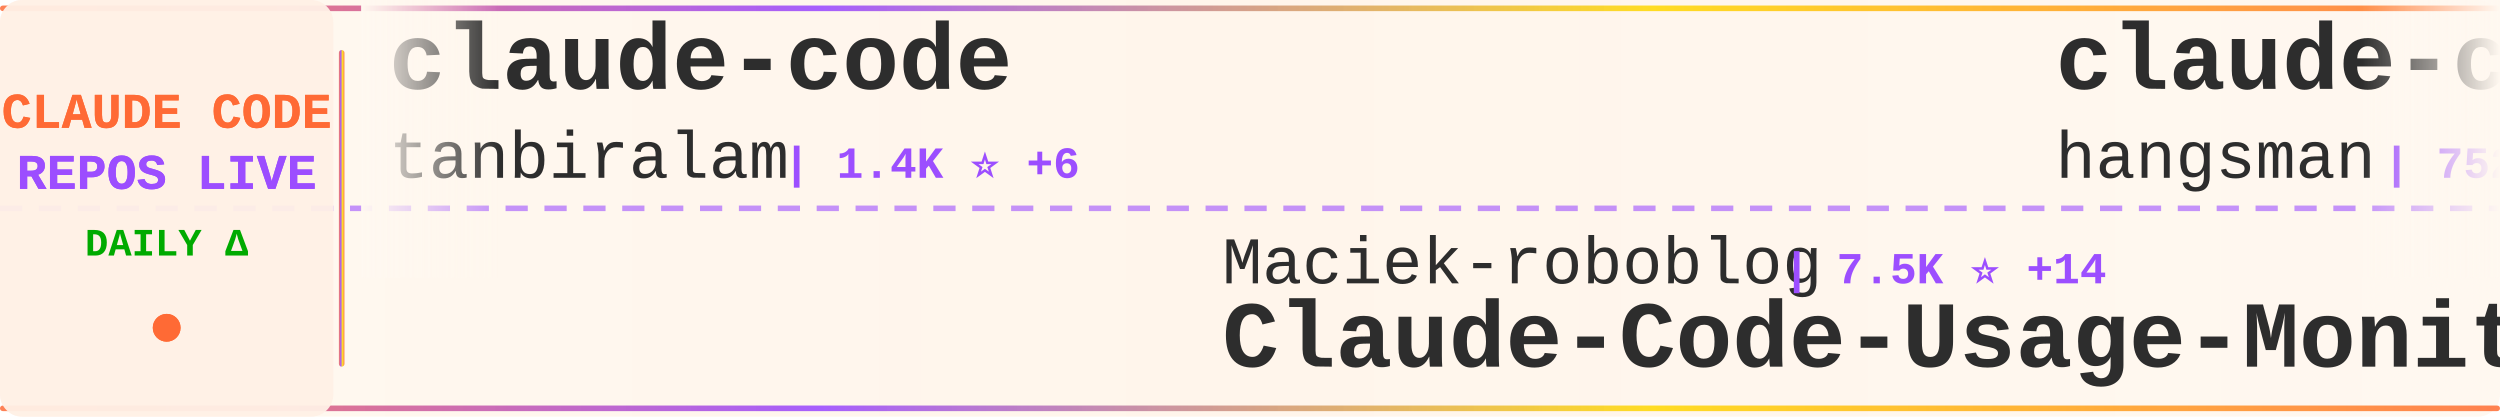
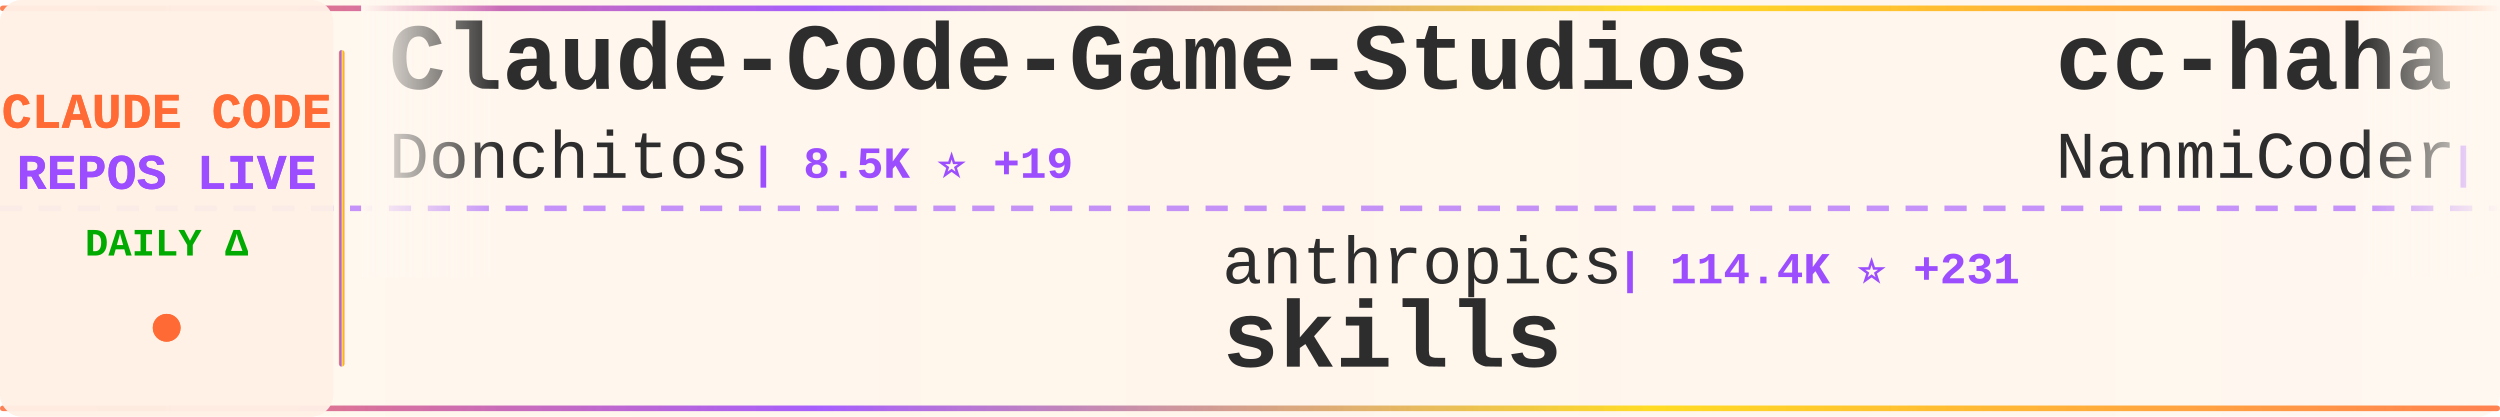
<svg xmlns="http://www.w3.org/2000/svg" width="900" height="150">
  <defs>
    <linearGradient id="tickerBg" x1="0%" y1="0%" x2="100%" y2="0%">
      <stop offset="0%" style="stop-color:#fff8f0;stop-opacity:0.98" />
      <stop offset="50%" style="stop-color:#fff5eb;stop-opacity:1" />
      <stop offset="100%" style="stop-color:#fff8f0;stop-opacity:0.98" />
    </linearGradient>
    <linearGradient id="borderGrad" x1="0%" y1="0%" x2="100%" y2="0%">
      <stop offset="0%" style="stop-color:#FF6B35;stop-opacity:0.85">
        <animate attributeName="stop-opacity" values="0.85;1;0.85" dur="2s" repeatCount="indefinite" />
      </stop>
      <stop offset="33%" style="stop-color:#9C4EFF;stop-opacity:0.9">
        <animate attributeName="stop-opacity" values="0.9;1;0.9" dur="2.2s" repeatCount="indefinite" />
      </stop>
      <stop offset="66%" style="stop-color:#FFD700;stop-opacity:0.85">
        <animate attributeName="stop-opacity" values="0.85;1;0.85" dur="1.8s" repeatCount="indefinite" />
      </stop>
      <stop offset="100%" style="stop-color:#FF6B35;stop-opacity:0.85">
        <animate attributeName="stop-opacity" values="0.85;1;0.85" dur="2s" repeatCount="indefinite" />
      </stop>
    </linearGradient>
    <filter id="textGlow">
      <feGaussianBlur stdDeviation="0.15" result="coloredBlur" />
      <feMerge>
        <feMergeNode in="coloredBlur" />
        <feMergeNode in="SourceGraphic" />
      </feMerge>
    </filter>
    <filter id="metricGlow">
      <feGaussianBlur stdDeviation="0.2" result="coloredBlur" />
      <feMerge>
        <feMergeNode in="coloredBlur" />
        <feMergeNode in="SourceGraphic" />
      </feMerge>
    </filter>
    <linearGradient id="leftFade" x1="0%" y1="0%" x2="100%" y2="0%">
      <stop offset="0%" style="stop-color:#fff8f0;stop-opacity:1" />
      <stop offset="100%" style="stop-color:#fff8f0;stop-opacity:0" />
    </linearGradient>
    <linearGradient id="rightFade" x1="0%" y1="0%" x2="100%" y2="0%">
      <stop offset="0%" style="stop-color:#fff8f0;stop-opacity:0" />
      <stop offset="100%" style="stop-color:#fff8f0;stop-opacity:1" />
    </linearGradient>
  </defs>
  <rect width="900" height="150" fill="url(#tickerBg)" rx="8" />
  <rect x="0" y="2" width="900" height="2" fill="url(#borderGrad)" rx="1" />
  <rect x="0" y="146" width="900" height="2" fill="url(#borderGrad)" rx="1" />
  <line x1="0" y1="75" x2="900" y2="75" stroke="#9C4EFF" stroke-width="2" stroke-dasharray="8 6" opacity="0.6" />
  <rect x="0" y="0" width="120" height="150" fill="#fff0e6" opacity="0.95" rx="8" />
  <text x="60" y="46" font-family="'Courier New', monospace" font-size="18" font-weight="bold" fill="#FF6B35" text-anchor="middle" filter="url(#textGlow)">
    CLAUDE CODE
  </text>
  <text x="60" y="68" font-family="'Courier New', monospace" font-size="18" font-weight="bold" fill="#9C4EFF" text-anchor="middle" filter="url(#textGlow)">
    REPOS LIVE
  </text>
  <text x="60" y="92" font-family="'Courier New', monospace" font-size="14" font-weight="bold" fill="#00aa00" text-anchor="middle">
    DAILY Δ
  </text>
  <circle cx="60" cy="118" r="5" fill="#FF6B35" filter="url(#metricGlow)">
    <animate attributeName="r" values="4;6;4" dur="1.5s" repeatCount="indefinite" />
    <animate attributeName="opacity" values="0.6;1;0.6" dur="1.5s" repeatCount="indefinite" />
  </circle>
  <rect x="122" y="18" width="2" height="114" fill="url(#borderGrad)" rx="1" />
  <clipPath id="tickerClip">
    <rect x="130" y="0" width="770" height="150" />
  </clipPath>
  <g clip-path="url(#tickerClip)">
    <g id="tickerItems">
      <animateTransform attributeName="transform" attributeType="XML" type="translate" from="0 0" to="-3000 0" dur="54s" repeatCount="indefinite" />
      <g transform="translate(0, 0)">
-         <text x="140" y="32" font-family="'Courier New', monospace" font-size="34" font-weight="bold" fill="#2d2d2d">claude-code</text>
-         <text x="140" y="64" font-family="'Courier New', monospace" font-size="24" font-weight="normal" fill="#2d2d2d" opacity="1.0">tanbiralam</text>
-         <text x="282" y="64" font-family="'Courier New', monospace" font-size="16" font-weight="bold" fill="#9C4EFF"> | 1.4K ⭐ +6</text>
+         <text x="140" y="32" font-family="'Courier New', monospace" font-size="34" font-weight="bold" fill="#2d2d2d">Claude-Code-Game-Studios</text>
+         <text x="140" y="64" font-family="'Courier New', monospace" font-size="24" font-weight="normal" fill="#2d2d2d" opacity="1.0">Donchitos</text>
+         <text x="270" y="64" font-family="'Courier New', monospace" font-size="16" font-weight="bold" fill="#9C4EFF"> | 8.5K ⭐ +19</text>
      </g>
      <g transform="translate(300, 0)">
-         <text x="140" y="102" font-family="'Courier New', monospace" font-size="24" font-weight="normal" fill="#2d2d2d" opacity="1.0">Maciek-roboblog</text>
-         <text x="342" y="102" font-family="'Courier New', monospace" font-size="16" font-weight="bold" fill="#9C4EFF"> | 7.5K ⭐ +14</text>
-         <text x="140" y="132" font-family="'Courier New', monospace" font-size="34" font-weight="bold" fill="#2d2d2d">Claude-Code-Usage-Monito...</text>
+         <text x="140" y="102" font-family="'Courier New', monospace" font-size="24" font-weight="normal" fill="#2d2d2d" opacity="1.0">anthropics</text>
+         <text x="282" y="102" font-family="'Courier New', monospace" font-size="16" font-weight="bold" fill="#9C4EFF"> | 114.4K ⭐ +231</text>
+         <text x="140" y="132" font-family="'Courier New', monospace" font-size="34" font-weight="bold" fill="#2d2d2d">skills</text>
      </g>
      <g transform="translate(600, 0)">
-         <text x="140" y="32" font-family="'Courier New', monospace" font-size="34" font-weight="bold" fill="#2d2d2d">claude-code-source</text>
-         <text x="140" y="64" font-family="'Courier New', monospace" font-size="24" font-weight="normal" fill="#2d2d2d" opacity="1.0">hangsman</text>
-         <text x="258" y="64" font-family="'Courier New', monospace" font-size="16" font-weight="bold" fill="#9C4EFF"> | 752 ⭐</text>
+         <text x="140" y="32" font-family="'Courier New', monospace" font-size="34" font-weight="bold" fill="#2d2d2d">cc-haha</text>
+         <text x="140" y="64" font-family="'Courier New', monospace" font-size="24" font-weight="normal" fill="#2d2d2d" opacity="1.0">NanmiCoder</text>
+         <text x="282" y="64" font-family="'Courier New', monospace" font-size="16" font-weight="bold" fill="#9C4EFF"> | 5.7K ⭐</text>
      </g>
      <g transform="translate(900, 0)">
-         <text x="140" y="102" font-family="'Courier New', monospace" font-size="24" font-weight="normal" fill="#2d2d2d" opacity="1.0">yasasbanukaofficial</text>
-         <text x="390" y="102" font-family="'Courier New', monospace" font-size="16" font-weight="bold" fill="#9C4EFF"> | 2.2K ⭐ +27</text>
+         <text x="140" y="102" font-family="'Courier New', monospace" font-size="24" font-weight="normal" fill="#2d2d2d" opacity="1.0">router-for-me</text>
+         <text x="318" y="102" font-family="'Courier New', monospace" font-size="16" font-weight="bold" fill="#9C4EFF"> | 24.7K ⭐ +101</text>
+         <text x="140" y="132" font-family="'Courier New', monospace" font-size="34" font-weight="bold" fill="#2d2d2d">CLIProxyAPI</text>
+       </g>
+       <g transform="translate(1200, 0)">
+         <text x="140" y="32" font-family="'Courier New', monospace" font-size="34" font-weight="bold" fill="#2d2d2d">Claude-Code-x-OpenClaw-G...</text>
+         <text x="140" y="64" font-family="'Courier New', monospace" font-size="24" font-weight="normal" fill="#2d2d2d" opacity="1.0">KimYx0207</text>
+         <text x="270" y="64" font-family="'Courier New', monospace" font-size="16" font-weight="bold" fill="#9C4EFF"> | 3.1K ⭐ +7</text>
+       </g>
+       <g transform="translate(1500, 0)">
+         <text x="140" y="102" font-family="'Courier New', monospace" font-size="24" font-weight="normal" fill="#2d2d2d" opacity="1.0">Onewon</text>
+         <text x="234" y="102" font-family="'Courier New', monospace" font-size="16" font-weight="bold" fill="#9C4EFF"> | 170 ⭐</text>
        <text x="140" y="132" font-family="'Courier New', monospace" font-size="34" font-weight="bold" fill="#2d2d2d">claude-code</text>
      </g>
-       <g transform="translate(1200, 0)">
-         <text x="140" y="32" font-family="'Courier New', monospace" font-size="34" font-weight="bold" fill="#2d2d2d">ralph</text>
-         <text x="140" y="64" font-family="'Courier New', monospace" font-size="24" font-weight="normal" fill="#2d2d2d" opacity="1.0">snarktank</text>
-         <text x="270" y="64" font-family="'Courier New', monospace" font-size="16" font-weight="bold" fill="#9C4EFF"> | 15.0K ⭐ +69</text>
-       </g>
-       <g transform="translate(1500, 0)">
-         <text x="140" y="102" font-family="'Courier New', monospace" font-size="24" font-weight="normal" fill="#2d2d2d" opacity="1.0">fuergaosi233</text>
-         <text x="306" y="102" font-family="'Courier New', monospace" font-size="16" font-weight="bold" fill="#9C4EFF"> | 2.4K ⭐ +3</text>
-         <text x="140" y="132" font-family="'Courier New', monospace" font-size="34" font-weight="bold" fill="#2d2d2d">claude-code-proxy</text>
-       </g>
      <g transform="translate(1800, 0)">
-         <text x="140" y="32" font-family="'Courier New', monospace" font-size="34" font-weight="bold" fill="#2d2d2d">claude-code-proxy</text>
-         <text x="140" y="64" font-family="'Courier New', monospace" font-size="24" font-weight="normal" fill="#2d2d2d" opacity="1.0">1rgs</text>
-         <text x="210" y="64" font-family="'Courier New', monospace" font-size="16" font-weight="bold" fill="#9C4EFF"> | 3.4K ⭐ +4</text>
+         <text x="140" y="32" font-family="'Courier New', monospace" font-size="34" font-weight="bold" fill="#2d2d2d">claude-code-router</text>
+         <text x="140" y="64" font-family="'Courier New', monospace" font-size="24" font-weight="normal" fill="#2d2d2d" opacity="1.0">musistudio</text>
+         <text x="282" y="64" font-family="'Courier New', monospace" font-size="16" font-weight="bold" fill="#9C4EFF"> | 31.9K ⭐ +28</text>
      </g>
      <g transform="translate(2100, 0)">
-         <text x="140" y="102" font-family="'Courier New', monospace" font-size="24" font-weight="normal" fill="#2d2d2d" opacity="1.0">lowcortisolprogrammer</text>
-         <text x="414" y="102" font-family="'Courier New', monospace" font-size="16" font-weight="bold" fill="#9C4EFF"> | 170 ⭐</text>
-         <text x="140" y="132" font-family="'Courier New', monospace" font-size="34" font-weight="bold" fill="#2d2d2d">claude-code</text>
+         <text x="140" y="102" font-family="'Courier New', monospace" font-size="24" font-weight="normal" fill="#2d2d2d" opacity="1.0">chauncygu</text>
+         <text x="270" y="102" font-family="'Courier New', monospace" font-size="16" font-weight="bold" fill="#9C4EFF"> | 1.9K ⭐ +9</text>
+         <text x="140" y="132" font-family="'Courier New', monospace" font-size="34" font-weight="bold" fill="#2d2d2d">collection-claude-code-s...</text>
      </g>
      <g transform="translate(2400, 0)">
-         <text x="140" y="32" font-family="'Courier New', monospace" font-size="34" font-weight="bold" fill="#2d2d2d">claude-code</text>
-         <text x="140" y="64" font-family="'Courier New', monospace" font-size="24" font-weight="normal" fill="#2d2d2d" opacity="1.0">mehmoodosman</text>
-         <text x="306" y="64" font-family="'Courier New', monospace" font-size="16" font-weight="bold" fill="#9C4EFF"> | 157 ⭐</text>
+         <text x="140" y="32" font-family="'Courier New', monospace" font-size="34" font-weight="bold" fill="#2d2d2d">claude-code-reverse</text>
+         <text x="140" y="64" font-family="'Courier New', monospace" font-size="24" font-weight="normal" fill="#2d2d2d" opacity="1.0">Yuyz0112</text>
+         <text x="258" y="64" font-family="'Courier New', monospace" font-size="16" font-weight="bold" fill="#9C4EFF"> | 2.3K ⭐ +1</text>
      </g>
      <g transform="translate(2700, 0)">
-         <text x="140" y="102" font-family="'Courier New', monospace" font-size="24" font-weight="normal" fill="#2d2d2d" opacity="1.0">Yuyz0112</text>
-         <text x="258" y="102" font-family="'Courier New', monospace" font-size="16" font-weight="bold" fill="#9C4EFF"> | 2.3K ⭐ -1</text>
-         <text x="140" y="132" font-family="'Courier New', monospace" font-size="34" font-weight="bold" fill="#2d2d2d">claude-code-reverse</text>
+         <text x="140" y="102" font-family="'Courier New', monospace" font-size="24" font-weight="normal" fill="#2d2d2d" opacity="1.0">edmund-io</text>
+         <text x="270" y="102" font-family="'Courier New', monospace" font-size="16" font-weight="bold" fill="#9C4EFF"> | 1.4K ⭐</text>
+         <text x="140" y="132" font-family="'Courier New', monospace" font-size="34" font-weight="bold" fill="#2d2d2d">edmunds-claude-code</text>
      </g>
      <g transform="translate(3000, 0)">
-         <text x="140" y="32" font-family="'Courier New', monospace" font-size="34" font-weight="bold" fill="#2d2d2d">claude-code</text>
-         <text x="140" y="64" font-family="'Courier New', monospace" font-size="24" font-weight="normal" fill="#2d2d2d" opacity="1.0">tanbiralam</text>
-         <text x="282" y="64" font-family="'Courier New', monospace" font-size="16" font-weight="bold" fill="#9C4EFF"> | 1.4K ⭐ +6</text>
+         <text x="140" y="32" font-family="'Courier New', monospace" font-size="34" font-weight="bold" fill="#2d2d2d">Claude-Code-Game-Studios</text>
+         <text x="140" y="64" font-family="'Courier New', monospace" font-size="24" font-weight="normal" fill="#2d2d2d" opacity="1.0">Donchitos</text>
+         <text x="270" y="64" font-family="'Courier New', monospace" font-size="16" font-weight="bold" fill="#9C4EFF"> | 8.5K ⭐ +19</text>
      </g>
      <g transform="translate(3300, 0)">
-         <text x="140" y="102" font-family="'Courier New', monospace" font-size="24" font-weight="normal" fill="#2d2d2d" opacity="1.0">Maciek-roboblog</text>
-         <text x="342" y="102" font-family="'Courier New', monospace" font-size="16" font-weight="bold" fill="#9C4EFF"> | 7.5K ⭐ +14</text>
-         <text x="140" y="132" font-family="'Courier New', monospace" font-size="34" font-weight="bold" fill="#2d2d2d">Claude-Code-Usage-Monito...</text>
+         <text x="140" y="102" font-family="'Courier New', monospace" font-size="24" font-weight="normal" fill="#2d2d2d" opacity="1.0">anthropics</text>
+         <text x="282" y="102" font-family="'Courier New', monospace" font-size="16" font-weight="bold" fill="#9C4EFF"> | 114.4K ⭐ +231</text>
+         <text x="140" y="132" font-family="'Courier New', monospace" font-size="34" font-weight="bold" fill="#2d2d2d">skills</text>
      </g>
      <g transform="translate(3600, 0)">
-         <text x="140" y="32" font-family="'Courier New', monospace" font-size="34" font-weight="bold" fill="#2d2d2d">claude-code-source</text>
-         <text x="140" y="64" font-family="'Courier New', monospace" font-size="24" font-weight="normal" fill="#2d2d2d" opacity="1.0">hangsman</text>
-         <text x="258" y="64" font-family="'Courier New', monospace" font-size="16" font-weight="bold" fill="#9C4EFF"> | 752 ⭐</text>
+         <text x="140" y="32" font-family="'Courier New', monospace" font-size="34" font-weight="bold" fill="#2d2d2d">cc-haha</text>
+         <text x="140" y="64" font-family="'Courier New', monospace" font-size="24" font-weight="normal" fill="#2d2d2d" opacity="1.0">NanmiCoder</text>
+         <text x="282" y="64" font-family="'Courier New', monospace" font-size="16" font-weight="bold" fill="#9C4EFF"> | 5.7K ⭐</text>
      </g>
      <g transform="translate(3900, 0)">
-         <text x="140" y="102" font-family="'Courier New', monospace" font-size="24" font-weight="normal" fill="#2d2d2d" opacity="1.0">yasasbanukaofficial</text>
-         <text x="390" y="102" font-family="'Courier New', monospace" font-size="16" font-weight="bold" fill="#9C4EFF"> | 2.2K ⭐ +27</text>
-         <text x="140" y="132" font-family="'Courier New', monospace" font-size="34" font-weight="bold" fill="#2d2d2d">claude-code</text>
+         <text x="140" y="102" font-family="'Courier New', monospace" font-size="24" font-weight="normal" fill="#2d2d2d" opacity="1.0">router-for-me</text>
+         <text x="318" y="102" font-family="'Courier New', monospace" font-size="16" font-weight="bold" fill="#9C4EFF"> | 24.7K ⭐ +101</text>
+         <text x="140" y="132" font-family="'Courier New', monospace" font-size="34" font-weight="bold" fill="#2d2d2d">CLIProxyAPI</text>
      </g>
    </g>
  </g>
  <rect x="130" y="0" width="50" height="100" fill="url(#leftFade)" />
  <rect x="850" y="0" width="50" height="100" fill="url(#rightFade)" />
</svg>
